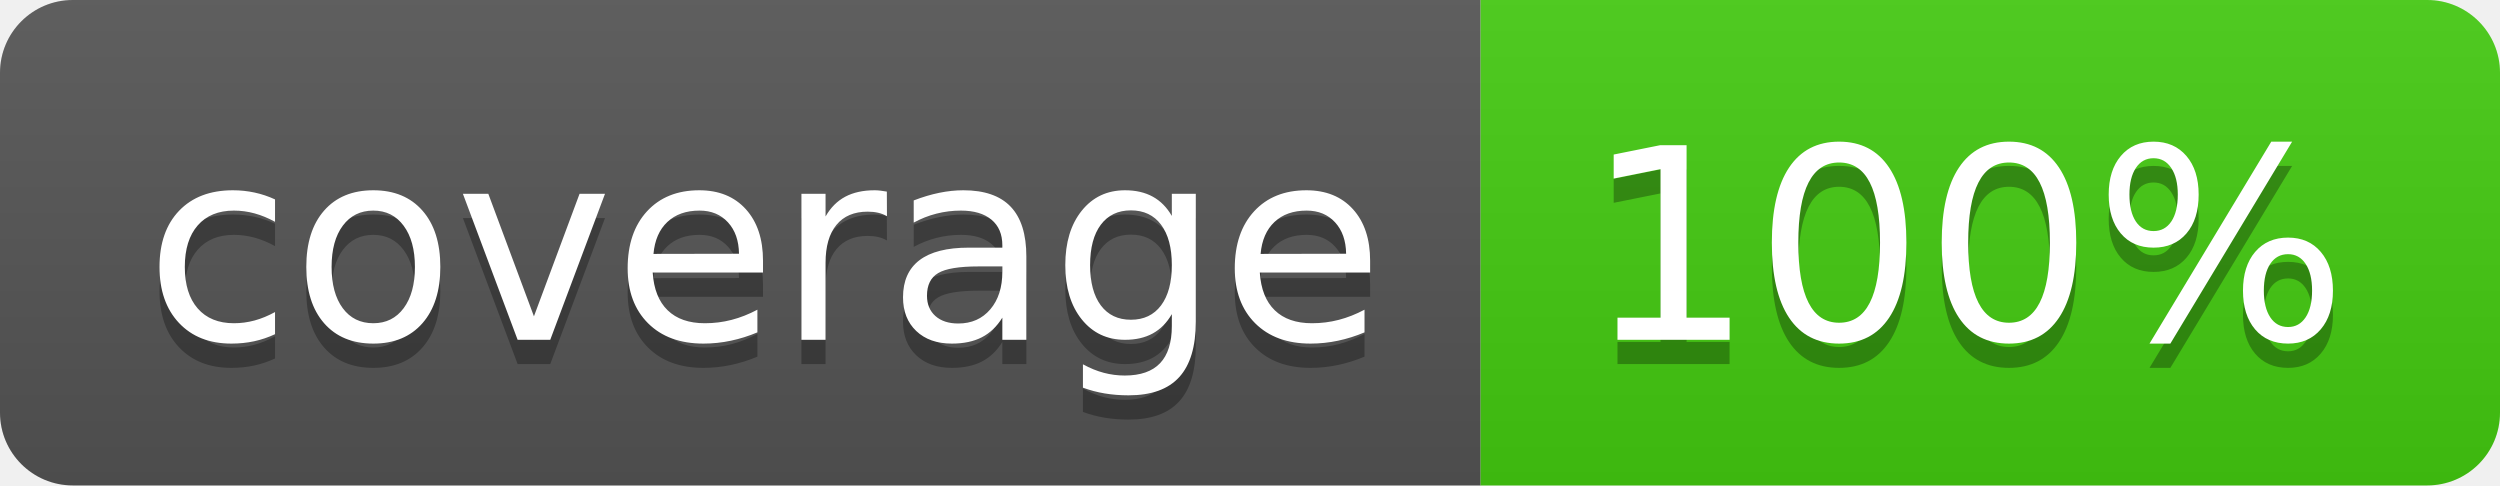
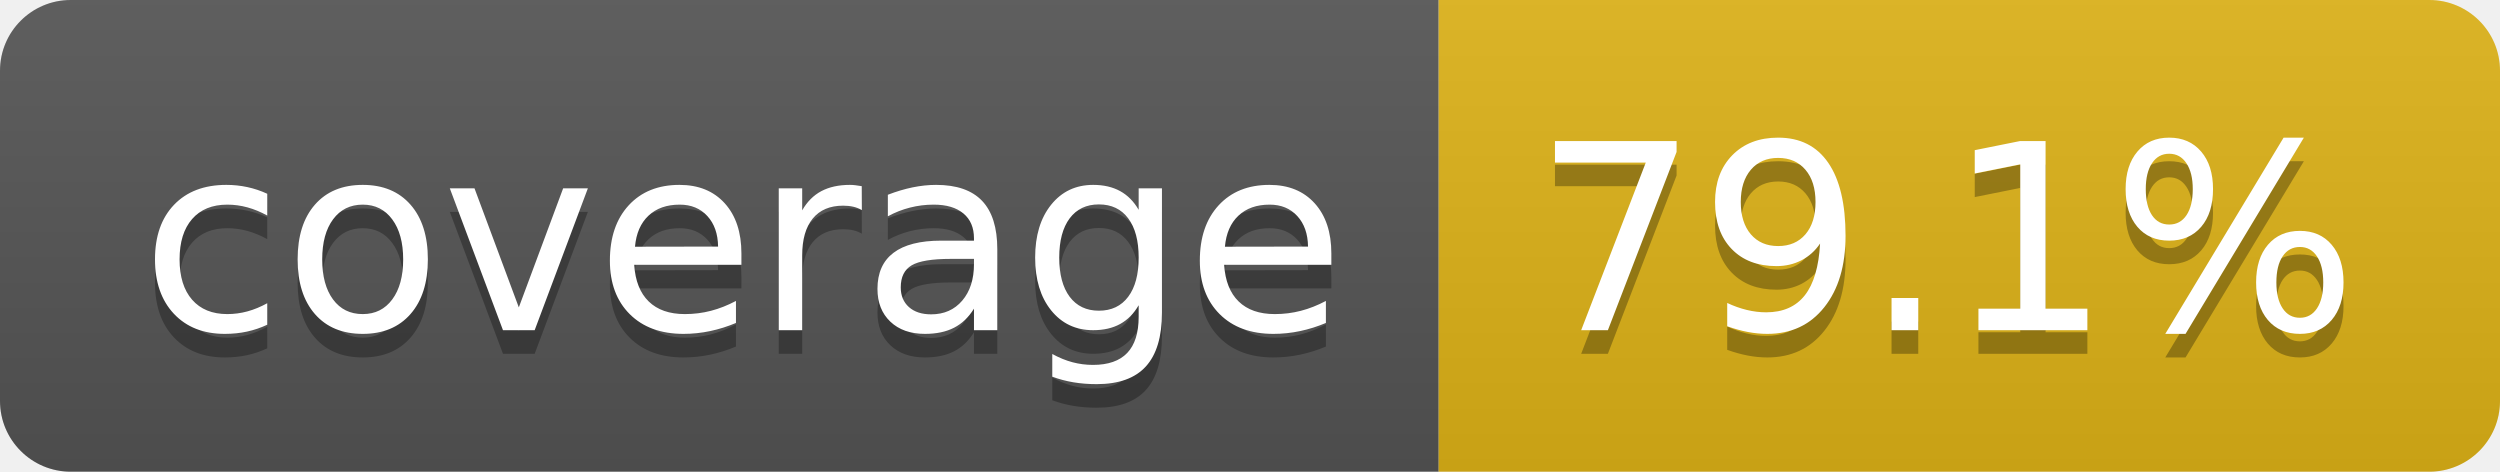
- <svg xmlns="http://www.w3.org/2000/svg" width="103" height="20" role="img" aria-label="coverage: 100%">
+ <svg xmlns="http://www.w3.org/2000/svg" width="106" height="20" role="img" aria-label="coverage: 79.1%">
  <linearGradient id="s" x2="0" y2="100%">
    <stop offset="0" stop-color="#bbb" stop-opacity=".1" />
    <stop offset="1" stop-opacity=".1" />
  </linearGradient>
  <clipPath id="r">
-     <rect width="103" height="20" rx="3" fill="#fff" />
+     <rect width="106" height="20" rx="3" fill="#fff" />
  </clipPath>
  <g clip-path="url(#r)">
    <rect width="61" height="20" fill="#555" />
-     <rect x="61" width="42" height="20" fill="#4c1" />
-     <rect width="103" height="20" fill="url(#s)" />
+     <rect x="61" width="45" height="20" fill="#dfb317" />
+     <rect width="106" height="20" fill="url(#s)" />
  </g>
  <g fill="#fff" text-anchor="middle" font-family="Verdana,Geneva,DejaVu Sans,sans-serif" text-rendering="geometricPrecision" font-size="110">
    <text aria-hidden="true" x="315" y="150" fill="#010101" fill-opacity=".3" transform="scale(.1)" textLength="510">coverage</text>
    <text x="315" y="140" transform="scale(.1)" fill="#fff" textLength="510">coverage</text>
-     <text aria-hidden="true" x="810" y="150" fill="#010101" fill-opacity=".3" transform="scale(.1)" textLength="315">100%</text>
-     <text x="810" y="140" transform="scale(.1)" fill="#fff" textLength="315">100%</text>
+     <text aria-hidden="true" x="825" y="150" fill="#010101" fill-opacity=".3" transform="scale(.1)" textLength="350">79.1%</text>
+     <text x="825" y="140" transform="scale(.1)" fill="#fff" textLength="350">79.1%</text>
  </g>
</svg>
